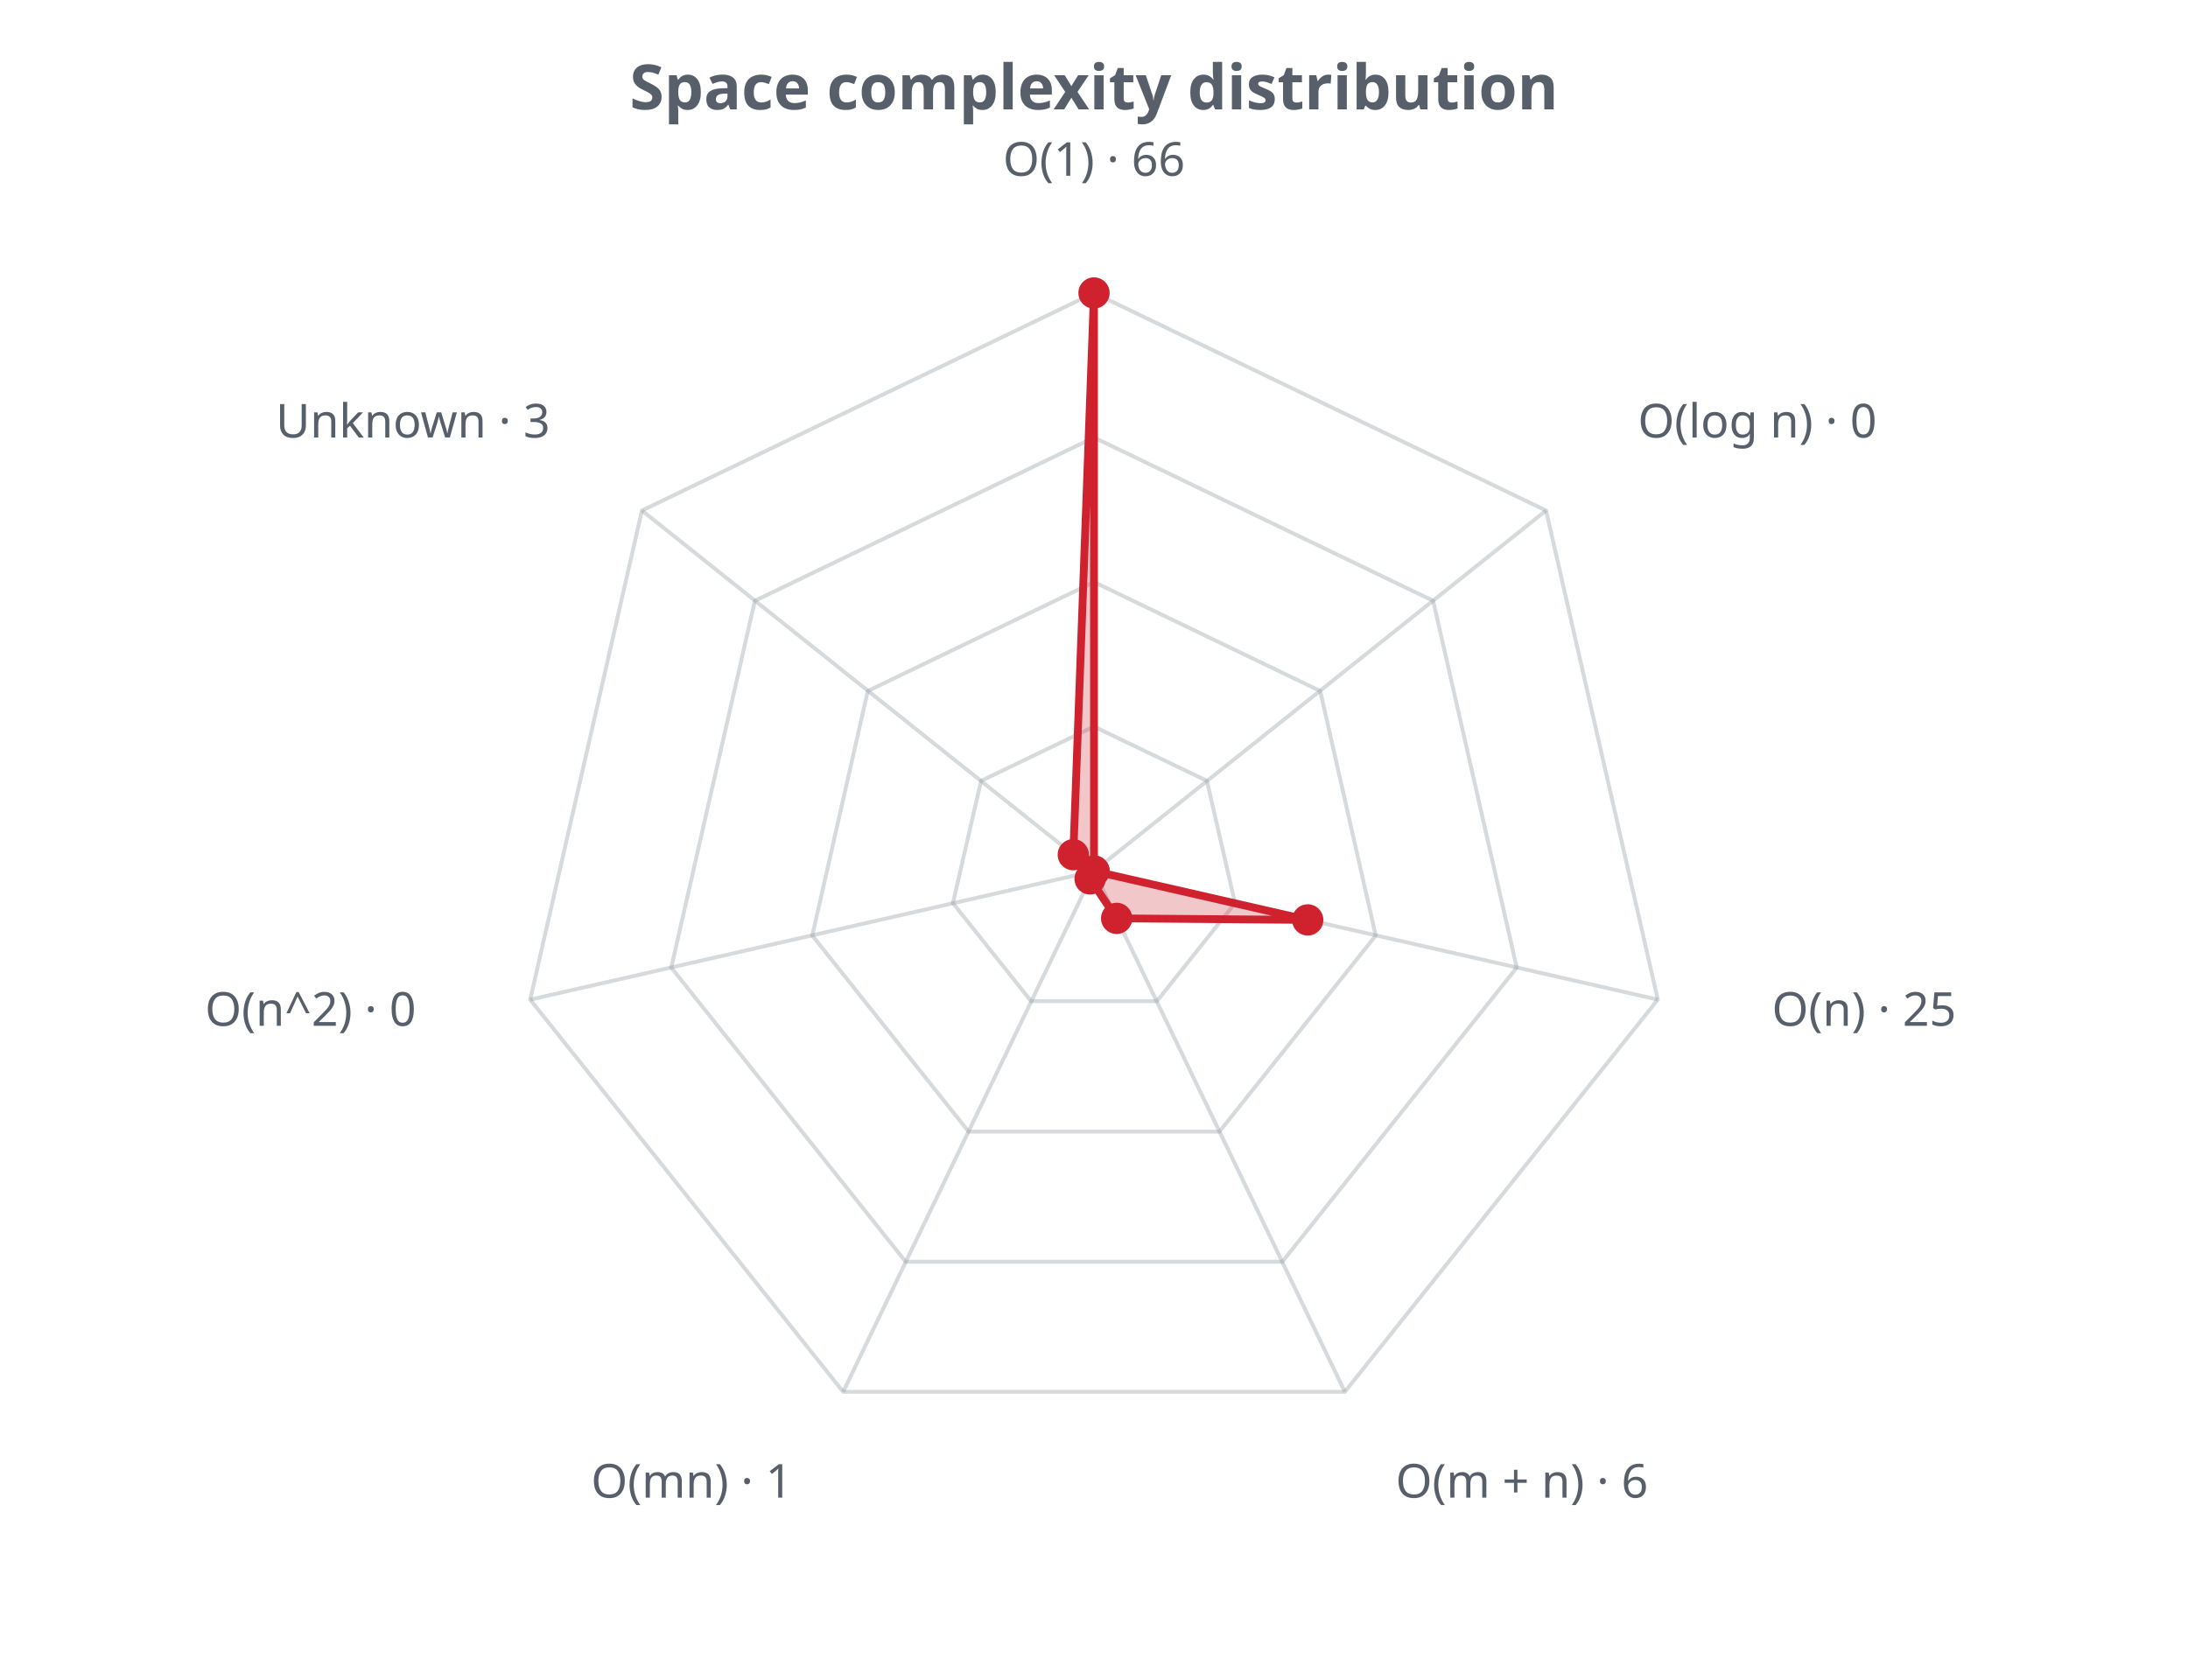
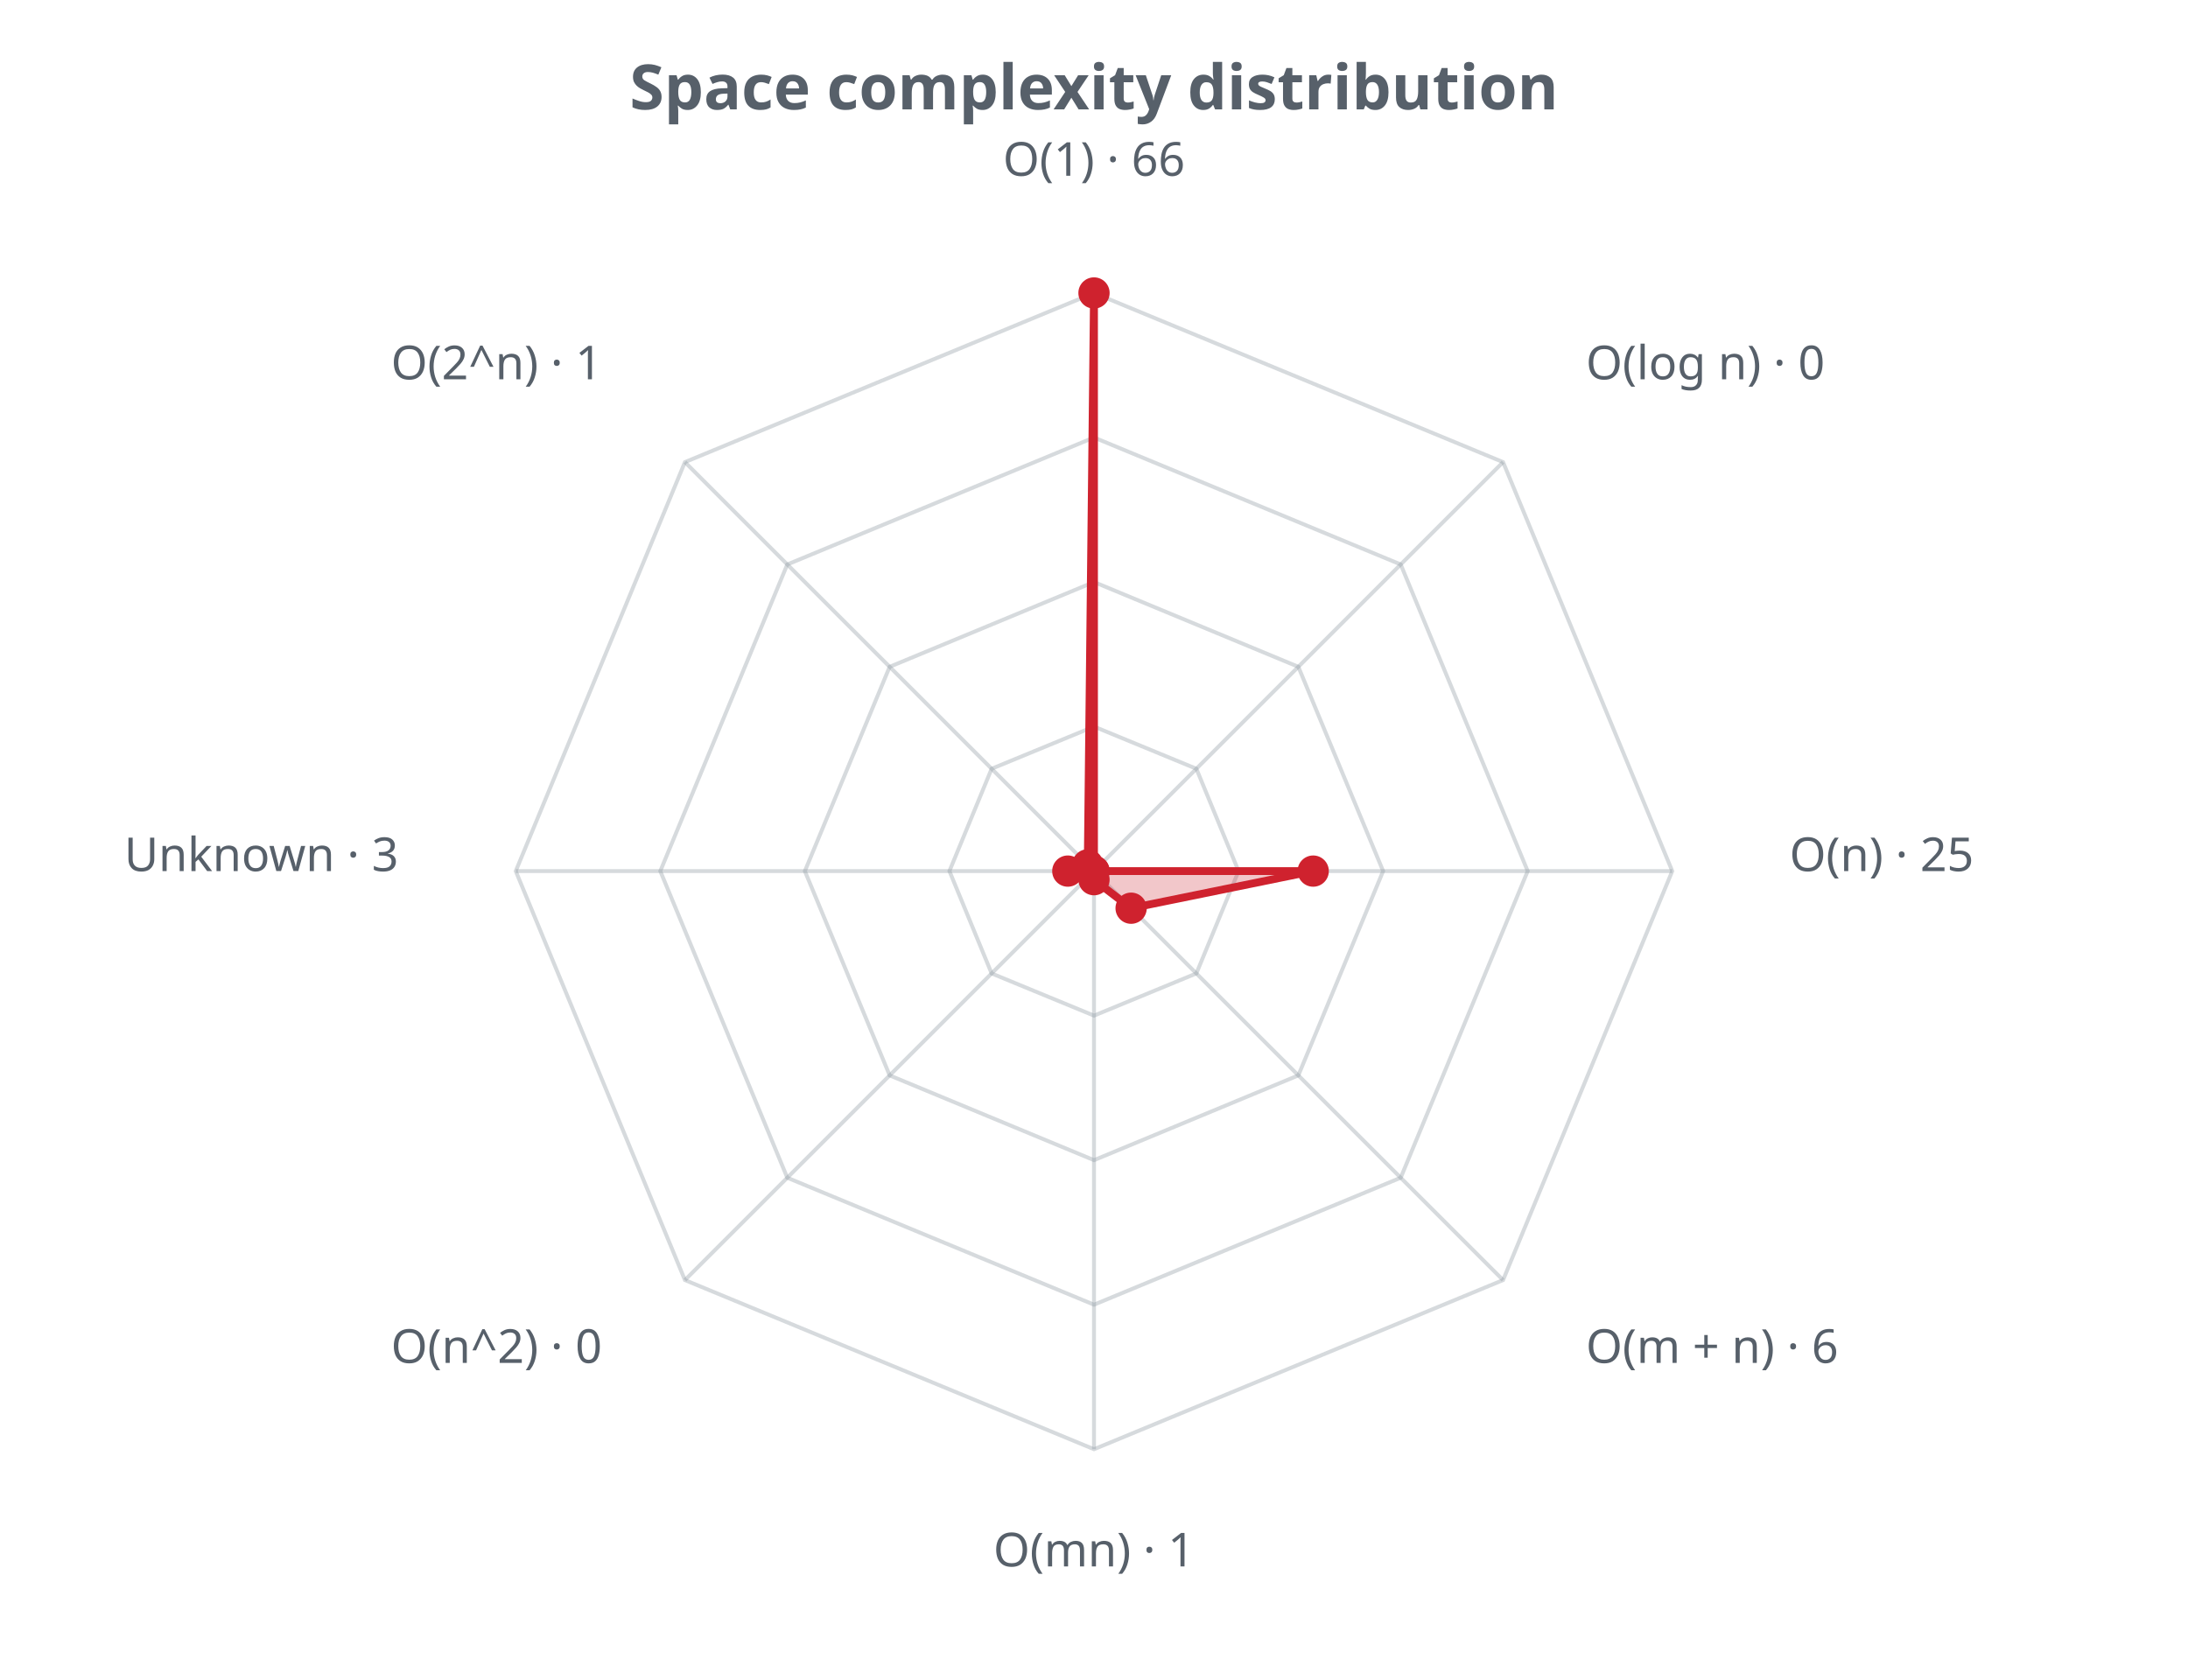
<svg xmlns="http://www.w3.org/2000/svg" width="560" height="430" viewBox="0 0 560 430" role="img">
  <defs>
    <style>.t{fill:#57606a;font-family:sans-serif}.g{stroke:#8b949e;stroke-opacity:.35;fill:none}@media (prefers-color-scheme: dark){.t{fill:#c9d1d9}.g{stroke:#8b949e}</style>
  </defs>
  <text class="t" x="280.0" y="28" text-anchor="middle" font-size="16" font-weight="bold">Space complexity distribution</text>
-   <polygon class="g" stroke-width="1" points="280.0,186.0 308.9,199.9 316.1,231.2 296.1,256.3 263.9,256.3 243.9,231.2 251.1,199.9" />
-   <polygon class="g" stroke-width="1" points="280.0,149.0 337.9,176.9 352.1,239.5 312.1,289.7 247.9,289.7 207.9,239.5 222.1,176.9" />
-   <polygon class="g" stroke-width="1" points="280.0,112.0 366.8,153.8 388.2,247.7 328.2,323.0 231.8,323.0 171.8,247.7 193.2,153.8" />
-   <polygon class="g" stroke-width="1" points="280.0,75.0 395.7,130.7 424.3,255.9 344.2,356.3 215.8,356.3 135.7,255.9 164.3,130.7" />
+   <polygon class="g" stroke-width="1" points="280.0,186.0 306.2,196.8 317.0,223.0 306.2,249.2 280.0,260.0 253.8,249.2 243.0,223.0 253.8,196.8" />
+   <polygon class="g" stroke-width="1" points="280.0,149.0 332.3,170.7 354.0,223.0 332.3,275.3 280.0,297.0 227.7,275.3 206.0,223.0 227.7,170.7" />
+   <polygon class="g" stroke-width="1" points="280.0,112.0 358.5,144.5 391.0,223.0 358.5,301.5 280.0,334.0 201.5,301.5 169.0,223.0 201.5,144.5" />
+   <polygon class="g" stroke-width="1" points="280.0,75.0 384.7,118.3 428.0,223.0 384.7,327.7 280.0,371.0 175.3,327.7 132.0,223.0 175.3,118.3" />
  <line class="g" x1="280.0" y1="223.0" x2="280.0" y2="75.0" />
-   <line class="g" x1="280.0" y1="223.0" x2="395.7" y2="130.7" />
-   <line class="g" x1="280.0" y1="223.0" x2="424.3" y2="255.9" />
-   <line class="g" x1="280.0" y1="223.0" x2="344.2" y2="356.3" />
-   <line class="g" x1="280.0" y1="223.0" x2="215.8" y2="356.3" />
-   <line class="g" x1="280.0" y1="223.0" x2="135.7" y2="255.9" />
-   <line class="g" x1="280.0" y1="223.0" x2="164.3" y2="130.7" />
-   <polygon points="280.0,75.0 280.0,223.0 334.7,235.5 285.8,235.1 279.0,225.0 280.0,223.0 274.7,218.8" fill="#cf222e" fill-opacity="0.25" stroke="#cf222e" stroke-width="2" />
+   <line class="g" x1="280.0" y1="223.0" x2="384.7" y2="118.3" />
+   <line class="g" x1="280.0" y1="223.0" x2="428.0" y2="223.0" />
+   <line class="g" x1="280.0" y1="223.0" x2="384.7" y2="327.7" />
+   <line class="g" x1="280.0" y1="223.0" x2="280.0" y2="371.0" />
+   <line class="g" x1="280.0" y1="223.0" x2="175.3" y2="327.7" />
+   <line class="g" x1="280.0" y1="223.0" x2="132.0" y2="223.0" />
+   <line class="g" x1="280.0" y1="223.0" x2="175.3" y2="118.3" />
+   <polygon points="280.0,75.0 280.0,223.0 336.1,223.0 289.5,232.5 280.0,225.2 280.0,223.0 273.3,223.0 278.4,221.4" fill="#cf222e" fill-opacity="0.25" stroke="#cf222e" stroke-width="2" />
  <circle cx="280.0" cy="75.0" r="4" fill="#cf222e" />
  <circle cx="280.0" cy="223.0" r="4" fill="#cf222e" />
-   <circle cx="334.7" cy="235.5" r="4" fill="#cf222e" />
-   <circle cx="285.8" cy="235.1" r="4" fill="#cf222e" />
-   <circle cx="279.0" cy="225.0" r="4" fill="#cf222e" />
+   <circle cx="336.1" cy="223.0" r="4" fill="#cf222e" />
+   <circle cx="289.5" cy="232.5" r="4" fill="#cf222e" />
+   <circle cx="280.0" cy="225.2" r="4" fill="#cf222e" />
  <circle cx="280.0" cy="223.0" r="4" fill="#cf222e" />
-   <circle cx="274.7" cy="218.8" r="4" fill="#cf222e" />
+   <circle cx="273.3" cy="223.0" r="4" fill="#cf222e" />
+   <circle cx="278.4" cy="221.4" r="4" fill="#cf222e" />
  <text class="t" x="280.0" y="45.0" text-anchor="middle" font-size="12">O(1) · 66</text>
-   <text class="t" x="419.2" y="112.0" text-anchor="start" font-size="12">O(log n) · 0</text>
-   <text class="t" x="453.5" y="262.6" text-anchor="start" font-size="12">O(n) · 25</text>
-   <text class="t" x="357.2" y="383.4" text-anchor="start" font-size="12">O(m + n) · 6</text>
-   <text class="t" x="202.8" y="383.4" text-anchor="end" font-size="12">O(mn) · 1</text>
-   <text class="t" x="106.5" y="262.6" text-anchor="end" font-size="12">O(n^2) · 0</text>
-   <text class="t" x="140.8" y="112.0" text-anchor="end" font-size="12">Unknown · 3</text>
+   <text class="t" x="405.9" y="97.1" text-anchor="start" font-size="12">O(log n) · 0</text>
+   <text class="t" x="458.0" y="223.0" text-anchor="start" font-size="12">O(n) · 25</text>
+   <text class="t" x="405.9" y="348.9" text-anchor="start" font-size="12">O(m + n) · 6</text>
+   <text class="t" x="280.0" y="401.0" text-anchor="middle" font-size="12">O(mn) · 1</text>
+   <text class="t" x="154.1" y="348.9" text-anchor="end" font-size="12">O(n^2) · 0</text>
+   <text class="t" x="102.0" y="223.0" text-anchor="end" font-size="12">Unknown · 3</text>
+   <text class="t" x="154.1" y="97.1" text-anchor="end" font-size="12">O(2^n) · 1</text>
</svg>
